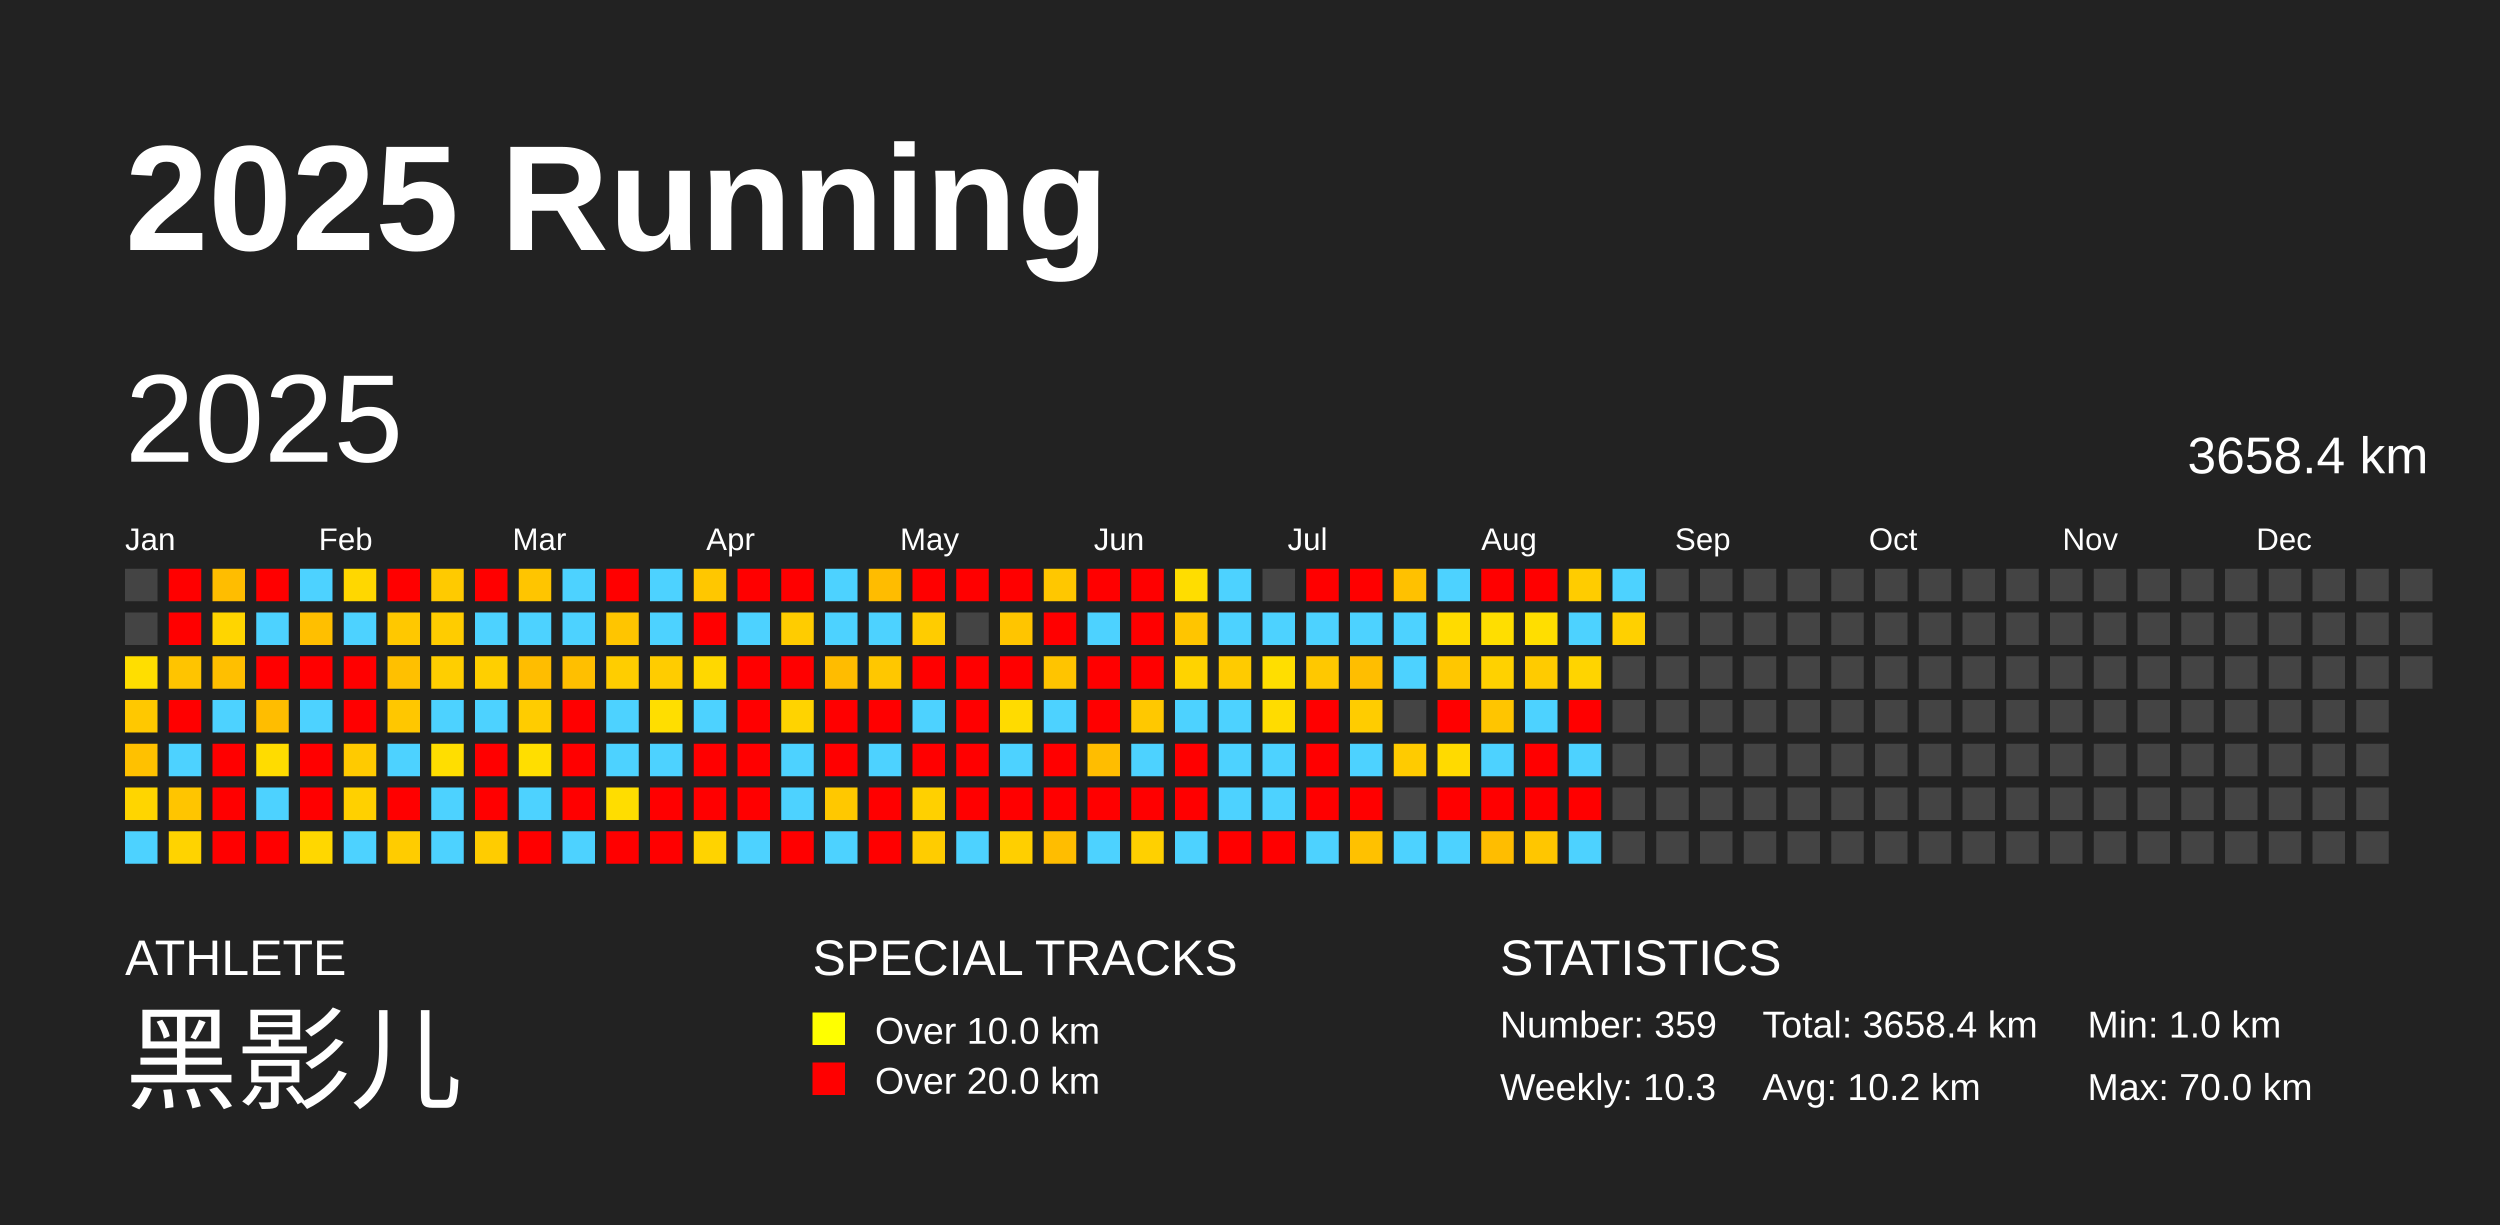
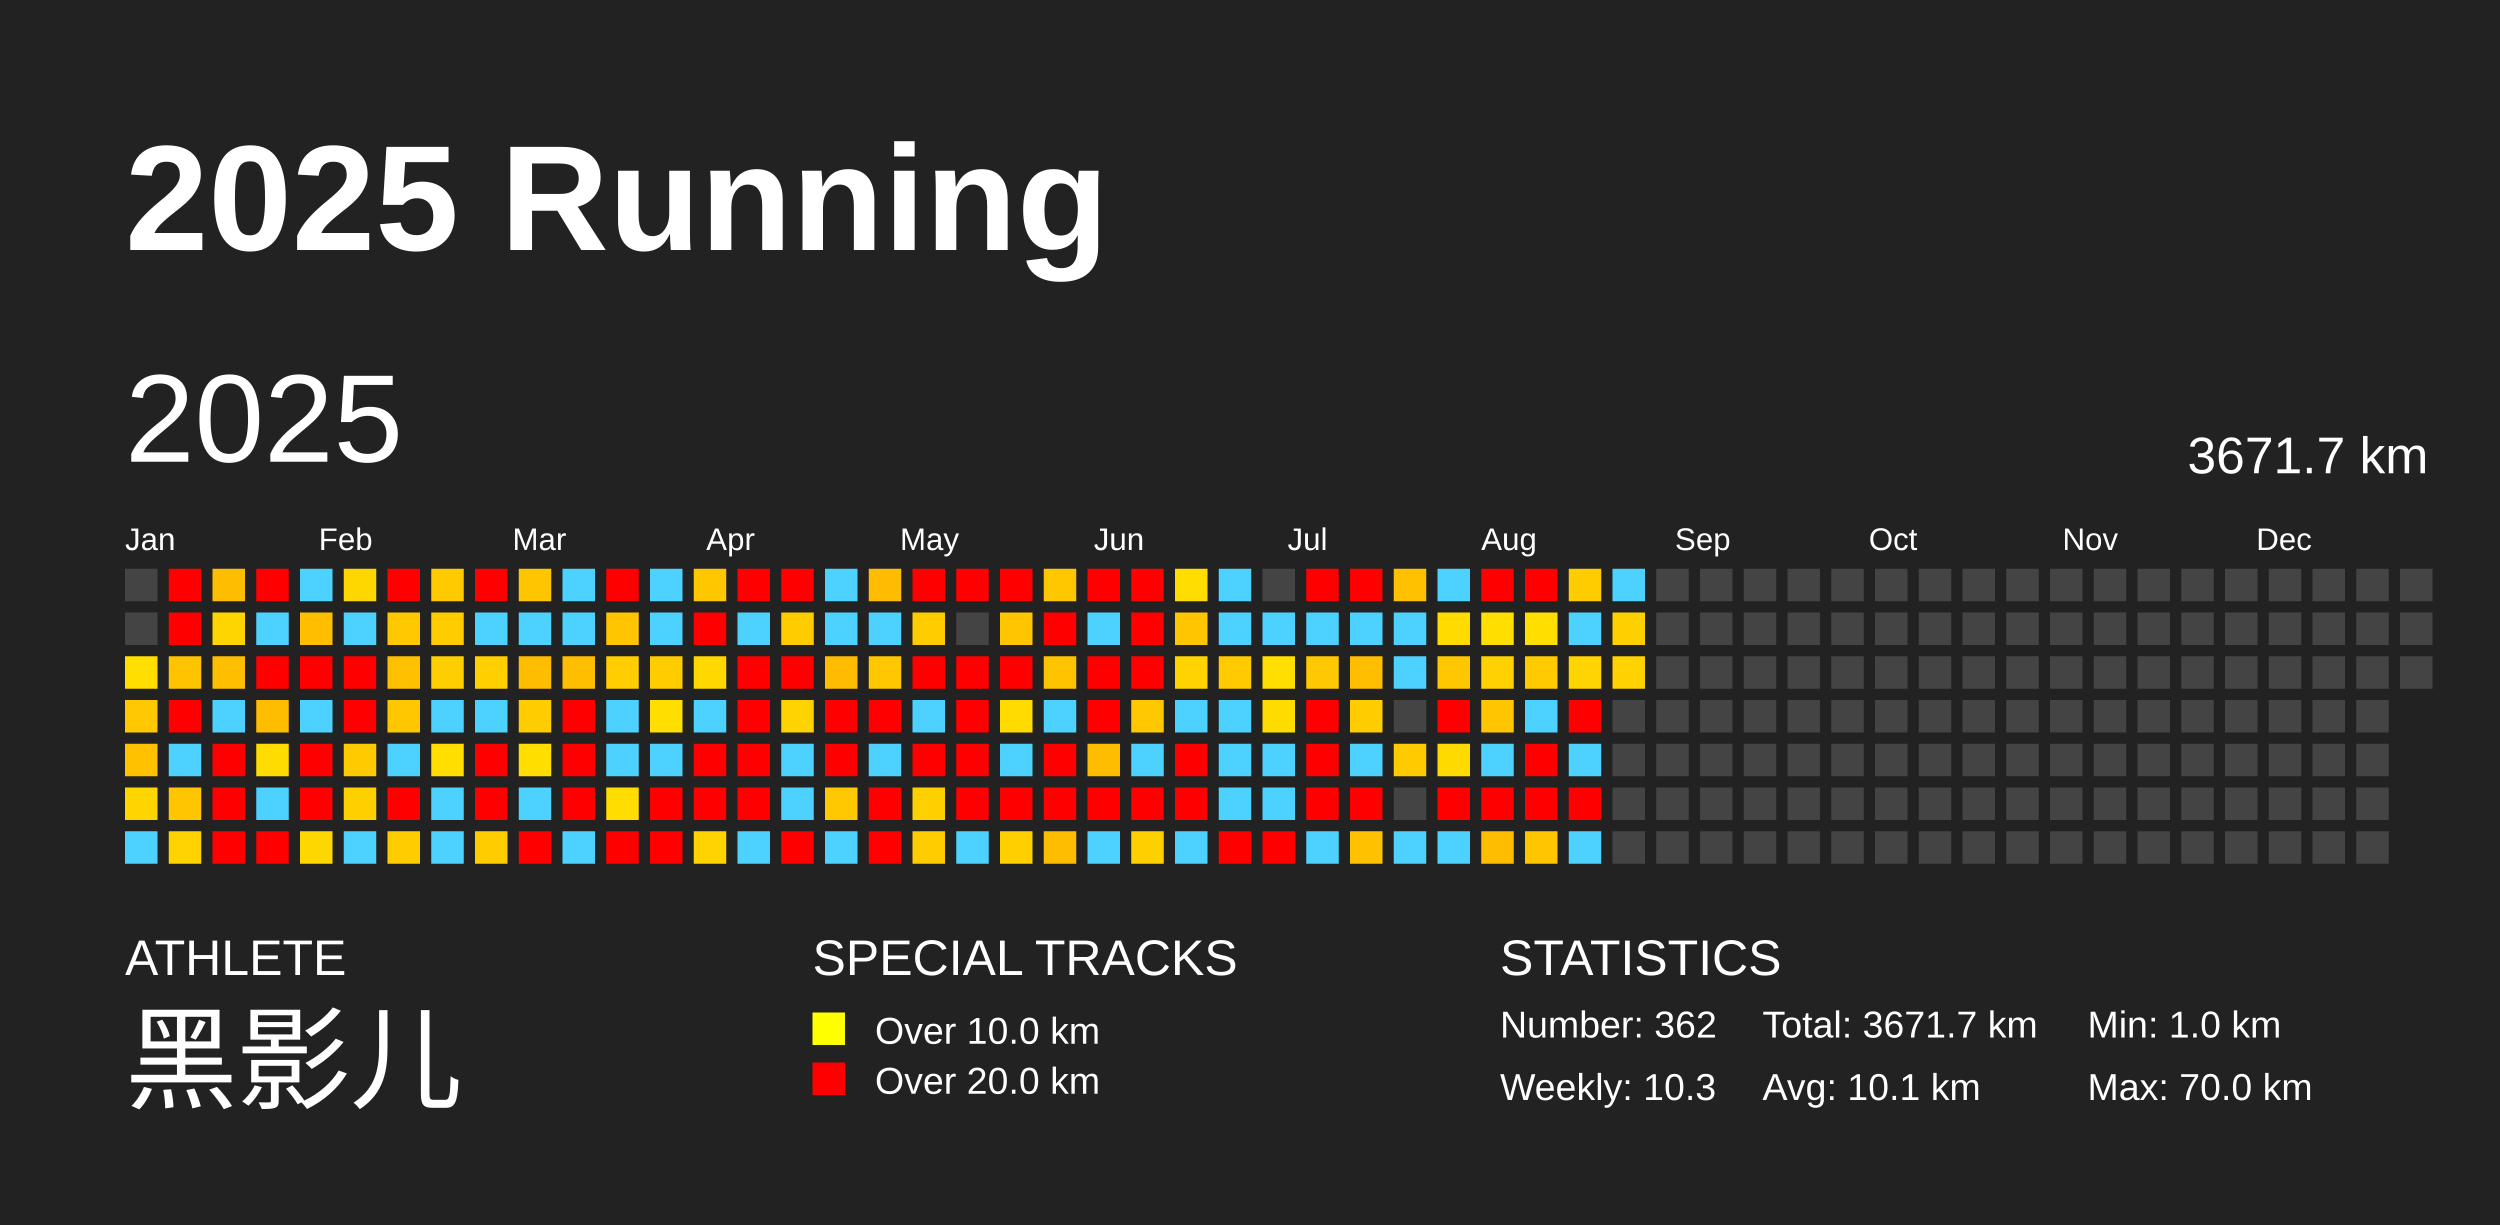
<svg xmlns="http://www.w3.org/2000/svg" baseProfile="full" height="98mm" version="1.1" viewBox="0,0,200,98" width="200mm">
  <defs />
  <rect fill="#222222" height="98" width="200" x="0" y="0" />
  <text fill="#FFFFFF" style="font-size:12px; font-family:Arial; font-weight:bold;" x="10" y="20">2025 Running</text>
  <text fill="#FFFFFF" style="font-size:4px; font-family:Arial" x="10" y="78">ATHLETE</text>
  <text fill="#FFFFFF" style="font-size:9px; font-family:Arial" x="10" y="88">黑影儿</text>
  <text fill="#FFFFFF" style="font-size:4px; font-family:Arial" x="65" y="78">SPECIAL TRACKS</text>
  <rect fill="yellow" height="2.6" width="2.6" x="65" y="81" />
  <text fill="#FFFFFF" style="font-size:3px; font-family:Arial" x="70" y="83.5">Over 10.0 km</text>
  <rect fill="red" height="2.6" width="2.6" x="65" y="85" />
  <text fill="#FFFFFF" style="font-size:3px; font-family:Arial" x="70" y="87.5">Over 20.0 km</text>
  <text fill="#FFFFFF" style="font-size:4px; font-family:Arial" x="120" y="78">STATISTICS</text>
-   <text fill="#FFFFFF" style="font-size:3px; font-family:Arial" x="120" y="83">Number: 359</text>
+   <text fill="#FFFFFF" style="font-size:3px; font-family:Arial" x="120" y="83">Number: 362</text>
  <text fill="#FFFFFF" style="font-size:3px; font-family:Arial" x="120" y="88">Weekly: 10.3</text>
-   <text fill="#FFFFFF" style="font-size:3px; font-family:Arial" x="141" y="83">Total: 3658.4 km</text>
-   <text fill="#FFFFFF" style="font-size:3px; font-family:Arial" x="141" y="88">Avg: 10.2 km</text>
+   <text fill="#FFFFFF" style="font-size:3px; font-family:Arial" x="141" y="83">Total: 3671.7 km</text>
+   <text fill="#FFFFFF" style="font-size:3px; font-family:Arial" x="141" y="88">Avg: 10.1 km</text>
  <text fill="#FFFFFF" style="font-size:3px; font-family:Arial" x="167" y="83">Min: 1.0 km</text>
  <text fill="#FFFFFF" style="font-size:3px; font-family:Arial" x="167" y="88">Max: 70.0 km</text>
  <text dominant-baseline="hanging" fill="#FFFFFF" style="font-size:10.0px; font-family:Arial;" x="10" y="30">2025</text>
-   <text dominant-baseline="hanging" fill="#FFFFFF" style="font-size:4.125px; font-family:Arial;" x="175" y="35">3658.4 km</text>
+   <text dominant-baseline="hanging" fill="#FFFFFF" style="font-size:4.125px; font-family:Arial;" x="175" y="35">3671.7 km</text>
  <text fill="#FFFFFF" style="font-size:2.5px; font-family:Arial" x="10.0" y="44">Jan</text>
  <text fill="#FFFFFF" style="font-size:2.5px; font-family:Arial" x="25.5" y="44">Feb</text>
  <text fill="#FFFFFF" style="font-size:2.5px; font-family:Arial" x="41.0" y="44">Mar</text>
  <text fill="#FFFFFF" style="font-size:2.5px; font-family:Arial" x="56.5" y="44">Apr</text>
  <text fill="#FFFFFF" style="font-size:2.5px; font-family:Arial" x="72.0" y="44">May</text>
  <text fill="#FFFFFF" style="font-size:2.5px; font-family:Arial" x="87.5" y="44">Jun</text>
  <text fill="#FFFFFF" style="font-size:2.5px; font-family:Arial" x="103.0" y="44">Jul</text>
  <text fill="#FFFFFF" style="font-size:2.5px; font-family:Arial" x="118.5" y="44">Aug</text>
  <text fill="#FFFFFF" style="font-size:2.5px; font-family:Arial" x="134.0" y="44">Sep</text>
  <text fill="#FFFFFF" style="font-size:2.5px; font-family:Arial" x="149.5" y="44">Oct</text>
  <text fill="#FFFFFF" style="font-size:2.5px; font-family:Arial" x="165.0" y="44">Nov</text>
  <text fill="#FFFFFF" style="font-size:2.5px; font-family:Arial" x="180.5" y="44">Dec</text>
  <rect fill="#444444" height="2.6" width="2.6" x="10.0" y="45.5" />
  <rect fill="#444444" height="2.6" width="2.6" x="10.0" y="49.0" />
  <rect fill="#ffde00" height="2.6" width="2.6" x="10.0" y="52.5" />
  <rect fill="#ffc800" height="2.6" width="2.6" x="10.0" y="56.0" />
  <rect fill="#ffc100" height="2.6" width="2.6" x="10.0" y="59.5" />
  <rect fill="#ffd500" height="2.6" width="2.6" x="10.0" y="63.0" />
  <rect fill="#4dd2ff" height="2.6" width="2.6" x="10.0" y="66.5" />
  <rect fill="red" height="2.6" width="2.6" x="13.5" y="45.5" />
  <rect fill="red" height="2.6" width="2.6" x="13.5" y="49.0" />
  <rect fill="#ffc400" height="2.6" width="2.6" x="13.5" y="52.5" />
  <rect fill="red" height="2.6" width="2.6" x="13.5" y="56.0" />
  <rect fill="#4dd2ff" height="2.6" width="2.6" x="13.5" y="59.5" />
  <rect fill="#ffc500" height="2.6" width="2.6" x="13.5" y="63.0" />
  <rect fill="#ffd300" height="2.6" width="2.6" x="13.5" y="66.5" />
  <rect fill="#ffbd00" height="2.6" width="2.6" x="17.0" y="45.5" />
  <rect fill="#ffd500" height="2.6" width="2.6" x="17.0" y="49.0" />
  <rect fill="#ffbf00" height="2.6" width="2.6" x="17.0" y="52.5" />
  <rect fill="#4dd2ff" height="2.6" width="2.6" x="17.0" y="56.0" />
  <rect fill="red" height="2.6" width="2.6" x="17.0" y="59.5" />
  <rect fill="red" height="2.6" width="2.6" x="17.0" y="63.0" />
  <rect fill="red" height="2.6" width="2.6" x="17.0" y="66.5" />
  <rect fill="red" height="2.6" width="2.6" x="20.5" y="45.5" />
  <rect fill="#4dd2ff" height="2.6" width="2.6" x="20.5" y="49.0" />
  <rect fill="red" height="2.6" width="2.6" x="20.5" y="52.5" />
  <rect fill="#ffbd00" height="2.6" width="2.6" x="20.5" y="56.0" />
  <rect fill="#ffdc00" height="2.6" width="2.6" x="20.5" y="59.5" />
  <rect fill="#4dd2ff" height="2.6" width="2.6" x="20.5" y="63.0" />
  <rect fill="red" height="2.6" width="2.6" x="20.5" y="66.5" />
  <rect fill="#4dd2ff" height="2.6" width="2.6" x="24.0" y="45.5" />
  <rect fill="#ffbf00" height="2.6" width="2.6" x="24.0" y="49.0" />
  <rect fill="red" height="2.6" width="2.6" x="24.0" y="52.5" />
  <rect fill="#4dd2ff" height="2.6" width="2.6" x="24.0" y="56.0" />
  <rect fill="red" height="2.6" width="2.6" x="24.0" y="59.5" />
  <rect fill="red" height="2.6" width="2.6" x="24.0" y="63.0" />
  <rect fill="#ffd700" height="2.6" width="2.6" x="24.0" y="66.5" />
  <rect fill="#ffd700" height="2.6" width="2.6" x="27.5" y="45.5" />
  <rect fill="#4dd2ff" height="2.6" width="2.6" x="27.5" y="49.0" />
  <rect fill="red" height="2.6" width="2.6" x="27.5" y="52.5" />
  <rect fill="red" height="2.6" width="2.6" x="27.5" y="56.0" />
  <rect fill="#ffca00" height="2.6" width="2.6" x="27.5" y="59.5" />
  <rect fill="#ffd000" height="2.6" width="2.6" x="27.5" y="63.0" />
  <rect fill="#4dd2ff" height="2.6" width="2.6" x="27.5" y="66.5" />
  <rect fill="red" height="2.6" width="2.6" x="31.0" y="45.5" />
  <rect fill="#ffc800" height="2.6" width="2.6" x="31.0" y="49.0" />
  <rect fill="#ffc000" height="2.6" width="2.6" x="31.0" y="52.5" />
  <rect fill="#ffc700" height="2.6" width="2.6" x="31.0" y="56.0" />
  <rect fill="#4dd2ff" height="2.6" width="2.6" x="31.0" y="59.5" />
  <rect fill="red" height="2.6" width="2.6" x="31.0" y="63.0" />
  <rect fill="#ffcc00" height="2.6" width="2.6" x="31.0" y="66.5" />
  <rect fill="#ffca00" height="2.6" width="2.6" x="34.5" y="45.5" />
  <rect fill="#ffcc00" height="2.6" width="2.6" x="34.5" y="49.0" />
  <rect fill="#ffce00" height="2.6" width="2.6" x="34.5" y="52.5" />
  <rect fill="#4dd2ff" height="2.6" width="2.6" x="34.5" y="56.0" />
  <rect fill="#ffde00" height="2.6" width="2.6" x="34.5" y="59.5" />
  <rect fill="#4dd2ff" height="2.6" width="2.6" x="34.5" y="63.0" />
  <rect fill="#4dd2ff" height="2.6" width="2.6" x="34.5" y="66.5" />
  <rect fill="red" height="2.6" width="2.6" x="38.0" y="45.5" />
  <rect fill="#4dd2ff" height="2.6" width="2.6" x="38.0" y="49.0" />
  <rect fill="#ffcf00" height="2.6" width="2.6" x="38.0" y="52.5" />
  <rect fill="#4dd2ff" height="2.6" width="2.6" x="38.0" y="56.0" />
  <rect fill="red" height="2.6" width="2.6" x="38.0" y="59.5" />
  <rect fill="red" height="2.6" width="2.6" x="38.0" y="63.0" />
  <rect fill="#ffcc00" height="2.6" width="2.6" x="38.0" y="66.5" />
  <rect fill="#ffc500" height="2.6" width="2.6" x="41.5" y="45.5" />
  <rect fill="#4dd2ff" height="2.6" width="2.6" x="41.5" y="49.0" />
  <rect fill="#ffbd00" height="2.6" width="2.6" x="41.5" y="52.5" />
  <rect fill="#ffcc00" height="2.6" width="2.6" x="41.5" y="56.0" />
  <rect fill="#ffde00" height="2.6" width="2.6" x="41.5" y="59.5" />
  <rect fill="#4dd2ff" height="2.6" width="2.6" x="41.5" y="63.0" />
  <rect fill="red" height="2.6" width="2.6" x="41.5" y="66.5" />
  <rect fill="#4dd2ff" height="2.6" width="2.6" x="45.0" y="45.5" />
  <rect fill="#4dd2ff" height="2.6" width="2.6" x="45.0" y="49.0" />
  <rect fill="#ffbf00" height="2.6" width="2.6" x="45.0" y="52.5" />
  <rect fill="red" height="2.6" width="2.6" x="45.0" y="56.0" />
  <rect fill="red" height="2.6" width="2.6" x="45.0" y="59.5" />
  <rect fill="red" height="2.6" width="2.6" x="45.0" y="63.0" />
  <rect fill="#4dd2ff" height="2.6" width="2.6" x="45.0" y="66.5" />
  <rect fill="red" height="2.6" width="2.6" x="48.5" y="45.5" />
  <rect fill="#ffc500" height="2.6" width="2.6" x="48.5" y="49.0" />
  <rect fill="#ffcd00" height="2.6" width="2.6" x="48.5" y="52.5" />
  <rect fill="#4dd2ff" height="2.6" width="2.6" x="48.5" y="56.0" />
  <rect fill="#4dd2ff" height="2.6" width="2.6" x="48.5" y="59.5" />
  <rect fill="#ffdd00" height="2.6" width="2.6" x="48.5" y="63.0" />
  <rect fill="red" height="2.6" width="2.6" x="48.5" y="66.5" />
  <rect fill="#4dd2ff" height="2.6" width="2.6" x="52.0" y="45.5" />
  <rect fill="#4dd2ff" height="2.6" width="2.6" x="52.0" y="49.0" />
  <rect fill="#ffcc00" height="2.6" width="2.6" x="52.0" y="52.5" />
  <rect fill="#ffde00" height="2.6" width="2.6" x="52.0" y="56.0" />
  <rect fill="#4dd2ff" height="2.6" width="2.6" x="52.0" y="59.5" />
  <rect fill="red" height="2.6" width="2.6" x="52.0" y="63.0" />
  <rect fill="red" height="2.6" width="2.6" x="52.0" y="66.5" />
  <rect fill="#ffc700" height="2.6" width="2.6" x="55.5" y="45.5" />
  <rect fill="red" height="2.6" width="2.6" x="55.5" y="49.0" />
  <rect fill="#ffd800" height="2.6" width="2.6" x="55.5" y="52.5" />
  <rect fill="#4dd2ff" height="2.6" width="2.6" x="55.5" y="56.0" />
  <rect fill="red" height="2.6" width="2.6" x="55.5" y="59.5" />
  <rect fill="red" height="2.6" width="2.6" x="55.5" y="63.0" />
  <rect fill="#ffd300" height="2.6" width="2.6" x="55.5" y="66.5" />
  <rect fill="red" height="2.6" width="2.6" x="59.0" y="45.5" />
  <rect fill="#4dd2ff" height="2.6" width="2.6" x="59.0" y="49.0" />
  <rect fill="red" height="2.6" width="2.6" x="59.0" y="52.5" />
  <rect fill="red" height="2.6" width="2.6" x="59.0" y="56.0" />
  <rect fill="red" height="2.6" width="2.6" x="59.0" y="59.5" />
  <rect fill="red" height="2.6" width="2.6" x="59.0" y="63.0" />
  <rect fill="#4dd2ff" height="2.6" width="2.6" x="59.0" y="66.5" />
  <rect fill="red" height="2.6" width="2.6" x="62.5" y="45.5" />
  <rect fill="#ffcc00" height="2.6" width="2.6" x="62.5" y="49.0" />
  <rect fill="red" height="2.6" width="2.6" x="62.5" y="52.5" />
  <rect fill="#ffd300" height="2.6" width="2.6" x="62.5" y="56.0" />
  <rect fill="#4dd2ff" height="2.6" width="2.6" x="62.5" y="59.5" />
  <rect fill="#4dd2ff" height="2.6" width="2.6" x="62.5" y="63.0" />
  <rect fill="red" height="2.6" width="2.6" x="62.5" y="66.5" />
  <rect fill="#4dd2ff" height="2.6" width="2.6" x="66.0" y="45.5" />
  <rect fill="#4dd2ff" height="2.6" width="2.6" x="66.0" y="49.0" />
  <rect fill="#ffbc00" height="2.6" width="2.6" x="66.0" y="52.5" />
  <rect fill="red" height="2.6" width="2.6" x="66.0" y="56.0" />
  <rect fill="red" height="2.6" width="2.6" x="66.0" y="59.5" />
  <rect fill="#ffc800" height="2.6" width="2.6" x="66.0" y="63.0" />
  <rect fill="#4dd2ff" height="2.6" width="2.6" x="66.0" y="66.5" />
  <rect fill="#ffbc00" height="2.6" width="2.6" x="69.5" y="45.5" />
  <rect fill="#4dd2ff" height="2.6" width="2.6" x="69.5" y="49.0" />
  <rect fill="#ffc700" height="2.6" width="2.6" x="69.5" y="52.5" />
  <rect fill="red" height="2.6" width="2.6" x="69.5" y="56.0" />
  <rect fill="#4dd2ff" height="2.6" width="2.6" x="69.5" y="59.5" />
  <rect fill="red" height="2.6" width="2.6" x="69.5" y="63.0" />
  <rect fill="red" height="2.6" width="2.6" x="69.5" y="66.5" />
  <rect fill="red" height="2.6" width="2.6" x="73.0" y="45.5" />
  <rect fill="#ffcc00" height="2.6" width="2.6" x="73.0" y="49.0" />
  <rect fill="red" height="2.6" width="2.6" x="73.0" y="52.5" />
  <rect fill="#4dd2ff" height="2.6" width="2.6" x="73.0" y="56.0" />
  <rect fill="red" height="2.6" width="2.6" x="73.0" y="59.5" />
  <rect fill="#ffd000" height="2.6" width="2.6" x="73.0" y="63.0" />
  <rect fill="#ffcc00" height="2.6" width="2.6" x="73.0" y="66.5" />
  <rect fill="red" height="2.6" width="2.6" x="76.5" y="45.5" />
  <rect fill="#444444" height="2.6" width="2.6" x="76.5" y="49.0" />
  <rect fill="red" height="2.6" width="2.6" x="76.5" y="52.5" />
  <rect fill="red" height="2.6" width="2.6" x="76.5" y="56.0" />
  <rect fill="red" height="2.6" width="2.6" x="76.5" y="59.5" />
  <rect fill="red" height="2.6" width="2.6" x="76.5" y="63.0" />
  <rect fill="#4dd2ff" height="2.6" width="2.6" x="76.5" y="66.5" />
  <rect fill="red" height="2.6" width="2.6" x="80.0" y="45.5" />
  <rect fill="#ffc500" height="2.6" width="2.6" x="80.0" y="49.0" />
  <rect fill="red" height="2.6" width="2.6" x="80.0" y="52.5" />
  <rect fill="#ffdb00" height="2.6" width="2.6" x="80.0" y="56.0" />
  <rect fill="#4dd2ff" height="2.6" width="2.6" x="80.0" y="59.5" />
  <rect fill="red" height="2.6" width="2.6" x="80.0" y="63.0" />
  <rect fill="#ffcf00" height="2.6" width="2.6" x="80.0" y="66.5" />
  <rect fill="#ffc700" height="2.6" width="2.6" x="83.5" y="45.5" />
  <rect fill="red" height="2.6" width="2.6" x="83.5" y="49.0" />
  <rect fill="#ffc400" height="2.6" width="2.6" x="83.5" y="52.5" />
  <rect fill="#4dd2ff" height="2.6" width="2.6" x="83.5" y="56.0" />
  <rect fill="red" height="2.6" width="2.6" x="83.5" y="59.5" />
  <rect fill="red" height="2.6" width="2.6" x="83.5" y="63.0" />
  <rect fill="#ffbd00" height="2.6" width="2.6" x="83.5" y="66.5" />
  <rect fill="red" height="2.6" width="2.6" x="87.0" y="45.5" />
  <rect fill="#4dd2ff" height="2.6" width="2.6" x="87.0" y="49.0" />
  <rect fill="red" height="2.6" width="2.6" x="87.0" y="52.5" />
  <rect fill="red" height="2.6" width="2.6" x="87.0" y="56.0" />
  <rect fill="#ffbd00" height="2.6" width="2.6" x="87.0" y="59.5" />
  <rect fill="red" height="2.6" width="2.6" x="87.0" y="63.0" />
  <rect fill="#4dd2ff" height="2.6" width="2.6" x="87.0" y="66.5" />
  <rect fill="red" height="2.6" width="2.6" x="90.5" y="45.5" />
  <rect fill="red" height="2.6" width="2.6" x="90.5" y="49.0" />
  <rect fill="red" height="2.6" width="2.6" x="90.5" y="52.5" />
  <rect fill="#ffc800" height="2.6" width="2.6" x="90.5" y="56.0" />
  <rect fill="#4dd2ff" height="2.6" width="2.6" x="90.5" y="59.5" />
  <rect fill="red" height="2.6" width="2.6" x="90.5" y="63.0" />
  <rect fill="#ffd000" height="2.6" width="2.6" x="90.5" y="66.5" />
  <rect fill="#ffdd00" height="2.6" width="2.6" x="94.0" y="45.5" />
  <rect fill="#ffc500" height="2.6" width="2.6" x="94.0" y="49.0" />
  <rect fill="#ffd300" height="2.6" width="2.6" x="94.0" y="52.5" />
  <rect fill="#4dd2ff" height="2.6" width="2.6" x="94.0" y="56.0" />
  <rect fill="red" height="2.6" width="2.6" x="94.0" y="59.5" />
  <rect fill="red" height="2.6" width="2.6" x="94.0" y="63.0" />
  <rect fill="#4dd2ff" height="2.6" width="2.6" x="94.0" y="66.5" />
  <rect fill="#4dd2ff" height="2.6" width="2.6" x="97.5" y="45.5" />
  <rect fill="#4dd2ff" height="2.6" width="2.6" x="97.5" y="49.0" />
  <rect fill="#ffcb00" height="2.6" width="2.6" x="97.5" y="52.5" />
  <rect fill="#4dd2ff" height="2.6" width="2.6" x="97.5" y="56.0" />
  <rect fill="#4dd2ff" height="2.6" width="2.6" x="97.5" y="59.5" />
  <rect fill="#4dd2ff" height="2.6" width="2.6" x="97.5" y="63.0" />
  <rect fill="red" height="2.6" width="2.6" x="97.5" y="66.5" />
  <rect fill="#444444" height="2.6" width="2.6" x="101.0" y="45.5" />
  <rect fill="#4dd2ff" height="2.6" width="2.6" x="101.0" y="49.0" />
  <rect fill="#ffde00" height="2.6" width="2.6" x="101.0" y="52.5" />
  <rect fill="#ffdc00" height="2.6" width="2.6" x="101.0" y="56.0" />
  <rect fill="#4dd2ff" height="2.6" width="2.6" x="101.0" y="59.5" />
  <rect fill="#4dd2ff" height="2.6" width="2.6" x="101.0" y="63.0" />
  <rect fill="red" height="2.6" width="2.6" x="101.0" y="66.5" />
  <rect fill="red" height="2.6" width="2.6" x="104.5" y="45.5" />
  <rect fill="#4dd2ff" height="2.6" width="2.6" x="104.5" y="49.0" />
  <rect fill="#ffc800" height="2.6" width="2.6" x="104.5" y="52.5" />
  <rect fill="red" height="2.6" width="2.6" x="104.5" y="56.0" />
  <rect fill="red" height="2.6" width="2.6" x="104.5" y="59.5" />
  <rect fill="red" height="2.6" width="2.6" x="104.5" y="63.0" />
  <rect fill="#4dd2ff" height="2.6" width="2.6" x="104.5" y="66.5" />
  <rect fill="red" height="2.6" width="2.6" x="108.0" y="45.5" />
  <rect fill="#4dd2ff" height="2.6" width="2.6" x="108.0" y="49.0" />
  <rect fill="#ffbe00" height="2.6" width="2.6" x="108.0" y="52.5" />
  <rect fill="#ffcc00" height="2.6" width="2.6" x="108.0" y="56.0" />
  <rect fill="#4dd2ff" height="2.6" width="2.6" x="108.0" y="59.5" />
  <rect fill="red" height="2.6" width="2.6" x="108.0" y="63.0" />
  <rect fill="#ffc100" height="2.6" width="2.6" x="108.0" y="66.5" />
  <rect fill="#ffc100" height="2.6" width="2.6" x="111.5" y="45.5" />
  <rect fill="#4dd2ff" height="2.6" width="2.6" x="111.5" y="49.0" />
  <rect fill="#4dd2ff" height="2.6" width="2.6" x="111.5" y="52.5" />
  <rect fill="#444444" height="2.6" width="2.6" x="111.5" y="56.0" />
  <rect fill="#ffcb00" height="2.6" width="2.6" x="111.5" y="59.5" />
  <rect fill="#444444" height="2.6" width="2.6" x="111.5" y="63.0" />
  <rect fill="#4dd2ff" height="2.6" width="2.6" x="111.5" y="66.5" />
  <rect fill="#4dd2ff" height="2.6" width="2.6" x="115.0" y="45.5" />
  <rect fill="#ffdb00" height="2.6" width="2.6" x="115.0" y="49.0" />
  <rect fill="#ffc700" height="2.6" width="2.6" x="115.0" y="52.5" />
  <rect fill="red" height="2.6" width="2.6" x="115.0" y="56.0" />
  <rect fill="#ffda00" height="2.6" width="2.6" x="115.0" y="59.5" />
  <rect fill="red" height="2.6" width="2.6" x="115.0" y="63.0" />
  <rect fill="#4dd2ff" height="2.6" width="2.6" x="115.0" y="66.5" />
  <rect fill="red" height="2.6" width="2.6" x="118.5" y="45.5" />
  <rect fill="#ffde00" height="2.6" width="2.6" x="118.5" y="49.0" />
  <rect fill="#ffd100" height="2.6" width="2.6" x="118.5" y="52.5" />
  <rect fill="#ffc500" height="2.6" width="2.6" x="118.5" y="56.0" />
  <rect fill="#4dd2ff" height="2.6" width="2.6" x="118.5" y="59.5" />
  <rect fill="red" height="2.6" width="2.6" x="118.5" y="63.0" />
  <rect fill="#ffbd00" height="2.6" width="2.6" x="118.5" y="66.5" />
  <rect fill="red" height="2.6" width="2.6" x="122.0" y="45.5" />
  <rect fill="#ffde00" height="2.6" width="2.6" x="122.0" y="49.0" />
  <rect fill="#ffcb00" height="2.6" width="2.6" x="122.0" y="52.5" />
  <rect fill="#4dd2ff" height="2.6" width="2.6" x="122.0" y="56.0" />
  <rect fill="red" height="2.6" width="2.6" x="122.0" y="59.5" />
  <rect fill="red" height="2.6" width="2.6" x="122.0" y="63.0" />
  <rect fill="#ffc600" height="2.6" width="2.6" x="122.0" y="66.5" />
  <rect fill="#ffcc00" height="2.6" width="2.6" x="125.5" y="45.5" />
  <rect fill="#4dd2ff" height="2.6" width="2.6" x="125.5" y="49.0" />
  <rect fill="#ffd400" height="2.6" width="2.6" x="125.5" y="52.5" />
  <rect fill="red" height="2.6" width="2.6" x="125.5" y="56.0" />
  <rect fill="#4dd2ff" height="2.6" width="2.6" x="125.5" y="59.5" />
  <rect fill="red" height="2.6" width="2.6" x="125.5" y="63.0" />
  <rect fill="#4dd2ff" height="2.6" width="2.6" x="125.5" y="66.5" />
  <rect fill="#4dd2ff" height="2.6" width="2.6" x="129.0" y="45.5" />
  <rect fill="#ffd000" height="2.6" width="2.6" x="129.0" y="49.0" />
-   <rect fill="#444444" height="2.6" width="2.6" x="129.0" y="52.5" />
+   <rect fill="#ffd200" height="2.6" width="2.6" x="129.0" y="52.5" />
  <rect fill="#444444" height="2.6" width="2.6" x="129.0" y="56.0" />
  <rect fill="#444444" height="2.6" width="2.6" x="129.0" y="59.5" />
  <rect fill="#444444" height="2.6" width="2.6" x="129.0" y="63.0" />
  <rect fill="#444444" height="2.6" width="2.6" x="129.0" y="66.5" />
  <rect fill="#444444" height="2.6" width="2.6" x="132.5" y="45.5" />
  <rect fill="#444444" height="2.6" width="2.6" x="132.5" y="49.0" />
  <rect fill="#444444" height="2.6" width="2.6" x="132.5" y="52.5" />
  <rect fill="#444444" height="2.6" width="2.6" x="132.5" y="56.0" />
  <rect fill="#444444" height="2.6" width="2.6" x="132.5" y="59.5" />
  <rect fill="#444444" height="2.6" width="2.6" x="132.5" y="63.0" />
  <rect fill="#444444" height="2.6" width="2.6" x="132.5" y="66.5" />
  <rect fill="#444444" height="2.6" width="2.6" x="136.0" y="45.5" />
  <rect fill="#444444" height="2.6" width="2.6" x="136.0" y="49.0" />
  <rect fill="#444444" height="2.6" width="2.6" x="136.0" y="52.5" />
  <rect fill="#444444" height="2.6" width="2.6" x="136.0" y="56.0" />
  <rect fill="#444444" height="2.6" width="2.6" x="136.0" y="59.5" />
  <rect fill="#444444" height="2.6" width="2.6" x="136.0" y="63.0" />
  <rect fill="#444444" height="2.6" width="2.6" x="136.0" y="66.5" />
  <rect fill="#444444" height="2.6" width="2.6" x="139.5" y="45.5" />
  <rect fill="#444444" height="2.6" width="2.6" x="139.5" y="49.0" />
  <rect fill="#444444" height="2.6" width="2.6" x="139.5" y="52.5" />
  <rect fill="#444444" height="2.6" width="2.6" x="139.5" y="56.0" />
  <rect fill="#444444" height="2.6" width="2.6" x="139.5" y="59.5" />
  <rect fill="#444444" height="2.6" width="2.6" x="139.5" y="63.0" />
  <rect fill="#444444" height="2.6" width="2.6" x="139.5" y="66.5" />
  <rect fill="#444444" height="2.6" width="2.6" x="143.0" y="45.5" />
  <rect fill="#444444" height="2.6" width="2.6" x="143.0" y="49.0" />
  <rect fill="#444444" height="2.6" width="2.6" x="143.0" y="52.5" />
  <rect fill="#444444" height="2.6" width="2.6" x="143.0" y="56.0" />
  <rect fill="#444444" height="2.6" width="2.6" x="143.0" y="59.5" />
  <rect fill="#444444" height="2.6" width="2.6" x="143.0" y="63.0" />
  <rect fill="#444444" height="2.6" width="2.6" x="143.0" y="66.5" />
  <rect fill="#444444" height="2.6" width="2.6" x="146.5" y="45.5" />
  <rect fill="#444444" height="2.6" width="2.6" x="146.5" y="49.0" />
  <rect fill="#444444" height="2.6" width="2.6" x="146.5" y="52.5" />
  <rect fill="#444444" height="2.6" width="2.6" x="146.5" y="56.0" />
  <rect fill="#444444" height="2.6" width="2.6" x="146.5" y="59.5" />
  <rect fill="#444444" height="2.6" width="2.6" x="146.5" y="63.0" />
  <rect fill="#444444" height="2.6" width="2.6" x="146.5" y="66.5" />
  <rect fill="#444444" height="2.6" width="2.6" x="150.0" y="45.5" />
  <rect fill="#444444" height="2.6" width="2.6" x="150.0" y="49.0" />
  <rect fill="#444444" height="2.6" width="2.6" x="150.0" y="52.5" />
  <rect fill="#444444" height="2.6" width="2.6" x="150.0" y="56.0" />
  <rect fill="#444444" height="2.6" width="2.6" x="150.0" y="59.5" />
  <rect fill="#444444" height="2.6" width="2.6" x="150.0" y="63.0" />
  <rect fill="#444444" height="2.6" width="2.6" x="150.0" y="66.5" />
  <rect fill="#444444" height="2.6" width="2.6" x="153.5" y="45.5" />
  <rect fill="#444444" height="2.6" width="2.6" x="153.5" y="49.0" />
  <rect fill="#444444" height="2.6" width="2.6" x="153.5" y="52.5" />
  <rect fill="#444444" height="2.6" width="2.6" x="153.5" y="56.0" />
  <rect fill="#444444" height="2.6" width="2.6" x="153.5" y="59.5" />
  <rect fill="#444444" height="2.6" width="2.6" x="153.5" y="63.0" />
  <rect fill="#444444" height="2.6" width="2.6" x="153.5" y="66.5" />
  <rect fill="#444444" height="2.6" width="2.6" x="157.0" y="45.5" />
  <rect fill="#444444" height="2.6" width="2.6" x="157.0" y="49.0" />
  <rect fill="#444444" height="2.6" width="2.6" x="157.0" y="52.5" />
  <rect fill="#444444" height="2.6" width="2.6" x="157.0" y="56.0" />
  <rect fill="#444444" height="2.6" width="2.6" x="157.0" y="59.5" />
  <rect fill="#444444" height="2.6" width="2.6" x="157.0" y="63.0" />
  <rect fill="#444444" height="2.6" width="2.6" x="157.0" y="66.5" />
  <rect fill="#444444" height="2.6" width="2.6" x="160.5" y="45.5" />
  <rect fill="#444444" height="2.6" width="2.6" x="160.5" y="49.0" />
  <rect fill="#444444" height="2.6" width="2.6" x="160.5" y="52.5" />
  <rect fill="#444444" height="2.6" width="2.6" x="160.5" y="56.0" />
  <rect fill="#444444" height="2.6" width="2.6" x="160.5" y="59.5" />
  <rect fill="#444444" height="2.6" width="2.6" x="160.5" y="63.0" />
  <rect fill="#444444" height="2.6" width="2.6" x="160.5" y="66.5" />
  <rect fill="#444444" height="2.6" width="2.6" x="164.0" y="45.5" />
  <rect fill="#444444" height="2.6" width="2.6" x="164.0" y="49.0" />
  <rect fill="#444444" height="2.6" width="2.6" x="164.0" y="52.5" />
  <rect fill="#444444" height="2.6" width="2.6" x="164.0" y="56.0" />
  <rect fill="#444444" height="2.6" width="2.6" x="164.0" y="59.5" />
  <rect fill="#444444" height="2.6" width="2.6" x="164.0" y="63.0" />
  <rect fill="#444444" height="2.6" width="2.6" x="164.0" y="66.5" />
  <rect fill="#444444" height="2.6" width="2.6" x="167.5" y="45.5" />
  <rect fill="#444444" height="2.6" width="2.6" x="167.5" y="49.0" />
  <rect fill="#444444" height="2.6" width="2.6" x="167.5" y="52.5" />
  <rect fill="#444444" height="2.6" width="2.6" x="167.5" y="56.0" />
  <rect fill="#444444" height="2.6" width="2.6" x="167.5" y="59.5" />
  <rect fill="#444444" height="2.6" width="2.6" x="167.5" y="63.0" />
  <rect fill="#444444" height="2.6" width="2.6" x="167.5" y="66.5" />
  <rect fill="#444444" height="2.6" width="2.6" x="171.0" y="45.5" />
  <rect fill="#444444" height="2.6" width="2.6" x="171.0" y="49.0" />
  <rect fill="#444444" height="2.6" width="2.6" x="171.0" y="52.5" />
  <rect fill="#444444" height="2.6" width="2.6" x="171.0" y="56.0" />
  <rect fill="#444444" height="2.6" width="2.6" x="171.0" y="59.5" />
  <rect fill="#444444" height="2.6" width="2.6" x="171.0" y="63.0" />
  <rect fill="#444444" height="2.6" width="2.6" x="171.0" y="66.5" />
  <rect fill="#444444" height="2.6" width="2.6" x="174.5" y="45.5" />
  <rect fill="#444444" height="2.6" width="2.6" x="174.5" y="49.0" />
  <rect fill="#444444" height="2.6" width="2.6" x="174.5" y="52.5" />
  <rect fill="#444444" height="2.6" width="2.6" x="174.5" y="56.0" />
  <rect fill="#444444" height="2.6" width="2.6" x="174.5" y="59.5" />
  <rect fill="#444444" height="2.6" width="2.6" x="174.5" y="63.0" />
  <rect fill="#444444" height="2.6" width="2.6" x="174.5" y="66.5" />
  <rect fill="#444444" height="2.6" width="2.6" x="178.0" y="45.5" />
  <rect fill="#444444" height="2.6" width="2.6" x="178.0" y="49.0" />
  <rect fill="#444444" height="2.6" width="2.6" x="178.0" y="52.5" />
  <rect fill="#444444" height="2.6" width="2.6" x="178.0" y="56.0" />
  <rect fill="#444444" height="2.6" width="2.6" x="178.0" y="59.5" />
  <rect fill="#444444" height="2.6" width="2.6" x="178.0" y="63.0" />
  <rect fill="#444444" height="2.6" width="2.6" x="178.0" y="66.5" />
  <rect fill="#444444" height="2.6" width="2.6" x="181.5" y="45.5" />
  <rect fill="#444444" height="2.6" width="2.6" x="181.5" y="49.0" />
  <rect fill="#444444" height="2.6" width="2.6" x="181.5" y="52.5" />
  <rect fill="#444444" height="2.6" width="2.6" x="181.5" y="56.0" />
  <rect fill="#444444" height="2.6" width="2.6" x="181.5" y="59.5" />
  <rect fill="#444444" height="2.6" width="2.6" x="181.5" y="63.0" />
  <rect fill="#444444" height="2.6" width="2.6" x="181.5" y="66.5" />
  <rect fill="#444444" height="2.6" width="2.6" x="185.0" y="45.5" />
  <rect fill="#444444" height="2.6" width="2.6" x="185.0" y="49.0" />
  <rect fill="#444444" height="2.6" width="2.6" x="185.0" y="52.5" />
  <rect fill="#444444" height="2.6" width="2.6" x="185.0" y="56.0" />
  <rect fill="#444444" height="2.6" width="2.6" x="185.0" y="59.5" />
  <rect fill="#444444" height="2.6" width="2.6" x="185.0" y="63.0" />
  <rect fill="#444444" height="2.6" width="2.6" x="185.0" y="66.5" />
  <rect fill="#444444" height="2.6" width="2.6" x="188.5" y="45.5" />
  <rect fill="#444444" height="2.6" width="2.6" x="188.5" y="49.0" />
  <rect fill="#444444" height="2.6" width="2.6" x="188.5" y="52.5" />
  <rect fill="#444444" height="2.6" width="2.6" x="188.5" y="56.0" />
  <rect fill="#444444" height="2.6" width="2.6" x="188.5" y="59.5" />
  <rect fill="#444444" height="2.6" width="2.6" x="188.5" y="63.0" />
  <rect fill="#444444" height="2.6" width="2.6" x="188.5" y="66.5" />
  <rect fill="#444444" height="2.6" width="2.6" x="192.0" y="45.5" />
  <rect fill="#444444" height="2.6" width="2.6" x="192.0" y="49.0" />
  <rect fill="#444444" height="2.6" width="2.6" x="192.0" y="52.5" />
</svg>
